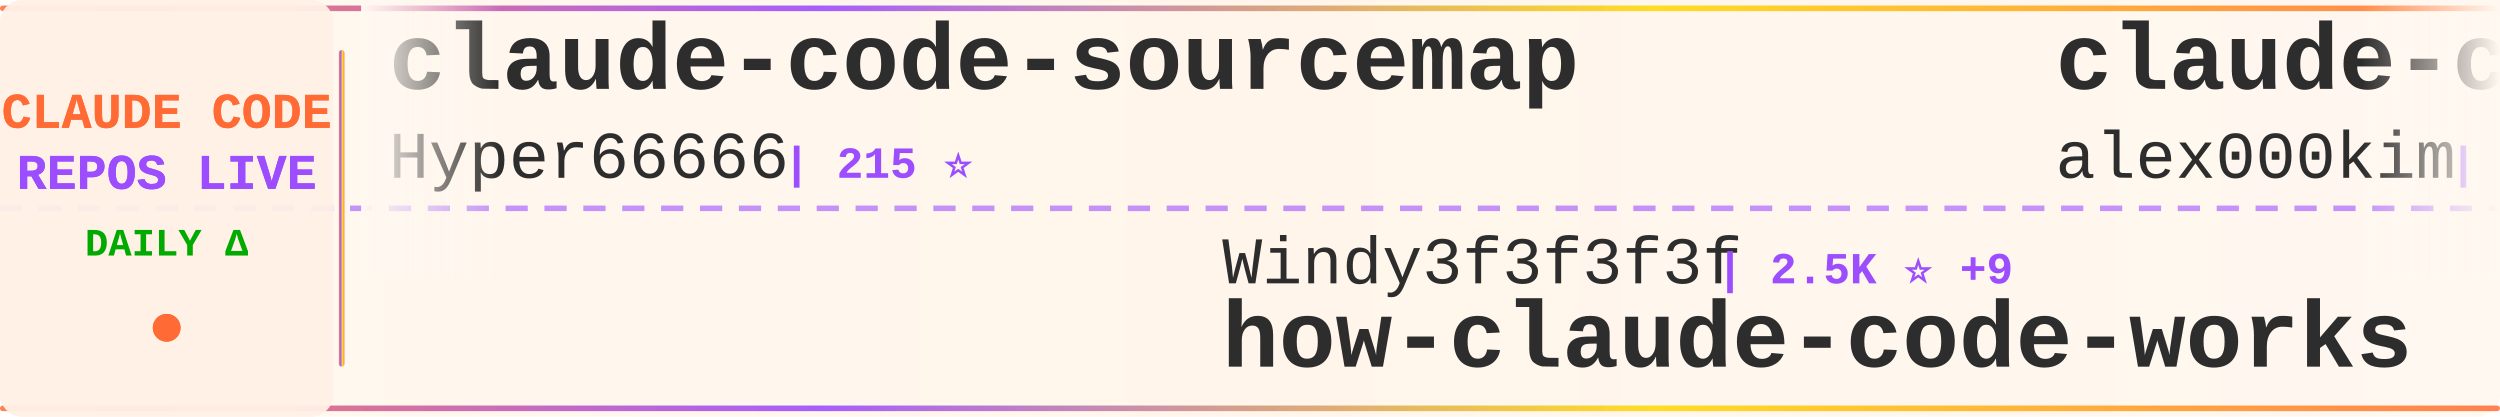
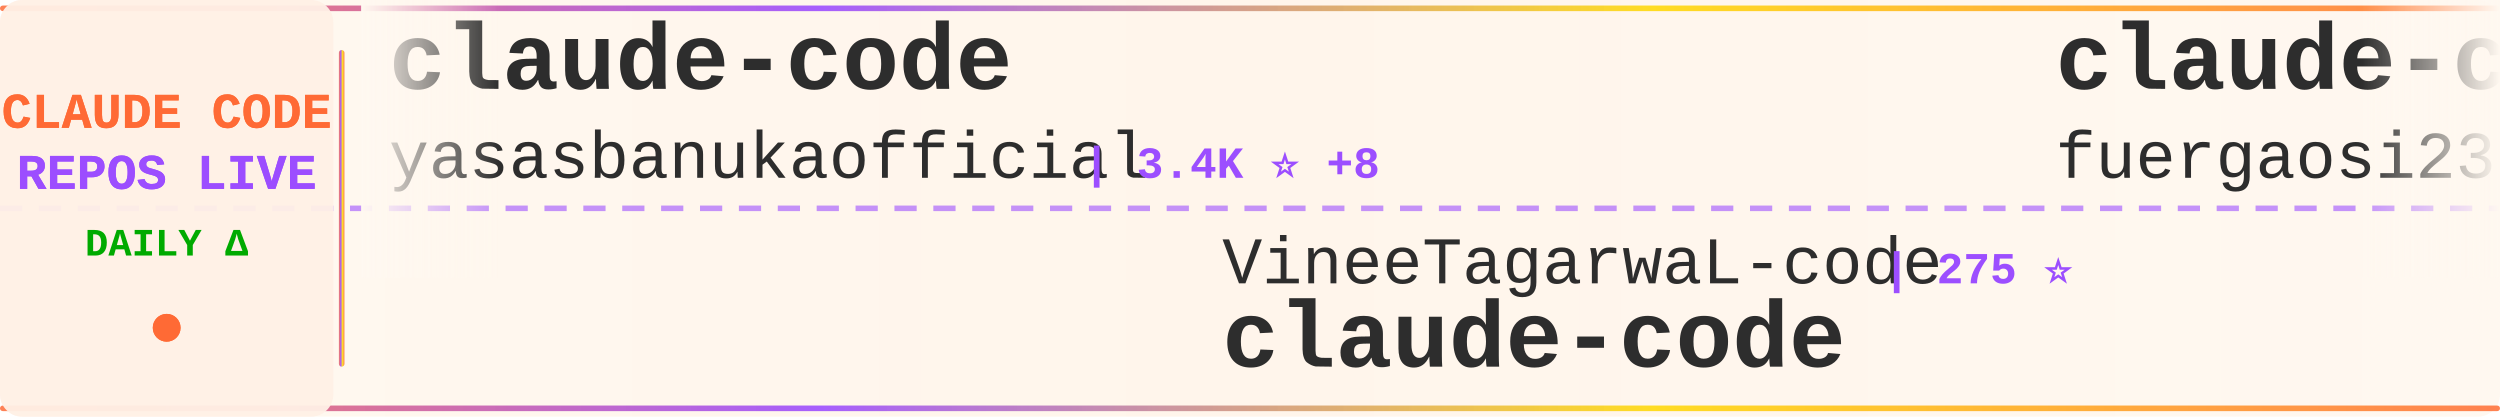
<svg xmlns="http://www.w3.org/2000/svg" width="900" height="150">
  <defs>
    <linearGradient id="tickerBg" x1="0%" y1="0%" x2="100%" y2="0%">
      <stop offset="0%" style="stop-color:#fff8f0;stop-opacity:0.98" />
      <stop offset="50%" style="stop-color:#fff5eb;stop-opacity:1" />
      <stop offset="100%" style="stop-color:#fff8f0;stop-opacity:0.98" />
    </linearGradient>
    <linearGradient id="borderGrad" x1="0%" y1="0%" x2="100%" y2="0%">
      <stop offset="0%" style="stop-color:#FF6B35;stop-opacity:0.85">
        <animate attributeName="stop-opacity" values="0.85;1;0.85" dur="2s" repeatCount="indefinite" />
      </stop>
      <stop offset="33%" style="stop-color:#9C4EFF;stop-opacity:0.9">
        <animate attributeName="stop-opacity" values="0.9;1;0.9" dur="2.2s" repeatCount="indefinite" />
      </stop>
      <stop offset="66%" style="stop-color:#FFD700;stop-opacity:0.85">
        <animate attributeName="stop-opacity" values="0.85;1;0.85" dur="1.8s" repeatCount="indefinite" />
      </stop>
      <stop offset="100%" style="stop-color:#FF6B35;stop-opacity:0.85">
        <animate attributeName="stop-opacity" values="0.85;1;0.85" dur="2s" repeatCount="indefinite" />
      </stop>
    </linearGradient>
    <filter id="textGlow">
      <feGaussianBlur stdDeviation="0.15" result="coloredBlur" />
      <feMerge>
        <feMergeNode in="coloredBlur" />
        <feMergeNode in="SourceGraphic" />
      </feMerge>
    </filter>
    <filter id="metricGlow">
      <feGaussianBlur stdDeviation="0.2" result="coloredBlur" />
      <feMerge>
        <feMergeNode in="coloredBlur" />
        <feMergeNode in="SourceGraphic" />
      </feMerge>
    </filter>
    <linearGradient id="leftFade" x1="0%" y1="0%" x2="100%" y2="0%">
      <stop offset="0%" style="stop-color:#fff8f0;stop-opacity:1" />
      <stop offset="100%" style="stop-color:#fff8f0;stop-opacity:0" />
    </linearGradient>
    <linearGradient id="rightFade" x1="0%" y1="0%" x2="100%" y2="0%">
      <stop offset="0%" style="stop-color:#fff8f0;stop-opacity:0" />
      <stop offset="100%" style="stop-color:#fff8f0;stop-opacity:1" />
    </linearGradient>
  </defs>
  <rect width="900" height="150" fill="url(#tickerBg)" rx="8" />
  <rect x="0" y="2" width="900" height="2" fill="url(#borderGrad)" rx="1" />
  <rect x="0" y="146" width="900" height="2" fill="url(#borderGrad)" rx="1" />
  <line x1="0" y1="75" x2="900" y2="75" stroke="#9C4EFF" stroke-width="2" stroke-dasharray="8 6" opacity="0.6" />
  <rect x="0" y="0" width="120" height="150" fill="#fff0e6" opacity="0.95" rx="8" />
  <text x="60" y="46" font-family="'Courier New', monospace" font-size="18" font-weight="bold" fill="#FF6B35" text-anchor="middle" filter="url(#textGlow)">
    CLAUDE CODE
  </text>
  <text x="60" y="68" font-family="'Courier New', monospace" font-size="18" font-weight="bold" fill="#9C4EFF" text-anchor="middle" filter="url(#textGlow)">
    REPOS LIVE
  </text>
  <text x="60" y="92" font-family="'Courier New', monospace" font-size="14" font-weight="bold" fill="#00aa00" text-anchor="middle">
    DAILY Δ
  </text>
  <circle cx="60" cy="118" r="5" fill="#FF6B35" filter="url(#metricGlow)">
    <animate attributeName="r" values="4;6;4" dur="1.5s" repeatCount="indefinite" />
    <animate attributeName="opacity" values="0.6;1;0.6" dur="1.5s" repeatCount="indefinite" />
  </circle>
  <rect x="122" y="18" width="2" height="114" fill="url(#borderGrad)" rx="1" />
  <clipPath id="tickerClip">
    <rect x="130" y="0" width="770" height="150" />
  </clipPath>
  <g clip-path="url(#tickerClip)">
    <g id="tickerItems">
      <animateTransform attributeName="transform" attributeType="XML" type="translate" from="0 0" to="-3000 0" dur="54s" repeatCount="indefinite" />
      <g transform="translate(0, 0)">
-         <text x="140" y="32" font-family="'Courier New', monospace" font-size="34" font-weight="bold" fill="#2d2d2d">claude-code-sourcemap</text>
-         <text x="140" y="64" font-family="'Courier New', monospace" font-size="24" font-weight="normal" fill="#2d2d2d" opacity="1.0">Hyper66666</text>
-         <text x="282" y="64" font-family="'Courier New', monospace" font-size="16" font-weight="bold" fill="#9C4EFF"> | 215 ⭐</text>
+         <text x="140" y="32" font-family="'Courier New', monospace" font-size="34" font-weight="bold" fill="#2d2d2d">claude-code</text>
+         <text x="140" y="64" font-family="'Courier New', monospace" font-size="24" font-weight="normal" fill="#2d2d2d" opacity="1.0">yasasbanukaofficial</text>
+         <text x="390" y="64" font-family="'Courier New', monospace" font-size="16" font-weight="bold" fill="#9C4EFF"> | 3.4K ⭐ +8</text>
      </g>
      <g transform="translate(300, 0)">
-         <text x="140" y="102" font-family="'Courier New', monospace" font-size="24" font-weight="normal" fill="#2d2d2d" opacity="1.0">Windy3f3f3f3f</text>
-         <text x="318" y="102" font-family="'Courier New', monospace" font-size="16" font-weight="bold" fill="#9C4EFF"> | 2.5K ⭐ +9</text>
-         <text x="140" y="132" font-family="'Courier New', monospace" font-size="34" font-weight="bold" fill="#2d2d2d">how-claude-code-works</text>
+         <text x="140" y="102" font-family="'Courier New', monospace" font-size="24" font-weight="normal" fill="#2d2d2d" opacity="1.0">VineeTagarwaL-code</text>
+         <text x="378" y="102" font-family="'Courier New', monospace" font-size="16" font-weight="bold" fill="#9C4EFF"> | 275 ⭐</text>
+         <text x="140" y="132" font-family="'Courier New', monospace" font-size="34" font-weight="bold" fill="#2d2d2d">claude-code</text>
      </g>
      <g transform="translate(600, 0)">
-         <text x="140" y="32" font-family="'Courier New', monospace" font-size="34" font-weight="bold" fill="#2d2d2d">claude-code</text>
-         <text x="140" y="64" font-family="'Courier New', monospace" font-size="24" font-weight="normal" fill="#2d2d2d" opacity="1.0">alex000kim</text>
-         <text x="282" y="64" font-family="'Courier New', monospace" font-size="16" font-weight="bold" fill="#9C4EFF"> | 227 ⭐</text>
+         <text x="140" y="32" font-family="'Courier New', monospace" font-size="34" font-weight="bold" fill="#2d2d2d">claude-code-proxy</text>
+         <text x="140" y="64" font-family="'Courier New', monospace" font-size="24" font-weight="normal" fill="#2d2d2d" opacity="1.0">fuergaosi233</text>
+         <text x="306" y="64" font-family="'Courier New', monospace" font-size="16" font-weight="bold" fill="#9C4EFF"> | 2.6K ⭐ +7</text>
      </g>
      <g transform="translate(900, 0)">
-         <text x="140" y="102" font-family="'Courier New', monospace" font-size="24" font-weight="normal" fill="#2d2d2d" opacity="1.0">nicedreamzapp</text>
-         <text x="318" y="102" font-family="'Courier New', monospace" font-size="16" font-weight="bold" fill="#9C4EFF"> | 2.7K ⭐ +6</text>
-         <text x="140" y="132" font-family="'Courier New', monospace" font-size="34" font-weight="bold" fill="#2d2d2d">claude-code-local</text>
+         <text x="140" y="102" font-family="'Courier New', monospace" font-size="24" font-weight="normal" fill="#2d2d2d" opacity="1.0">disler</text>
+         <text x="234" y="102" font-family="'Courier New', monospace" font-size="16" font-weight="bold" fill="#9C4EFF"> | 3.7K ⭐ +5</text>
+         <text x="140" y="132" font-family="'Courier New', monospace" font-size="34" font-weight="bold" fill="#2d2d2d">claude-code-hooks-master...</text>
      </g>
      <g transform="translate(1200, 0)">
-         <text x="140" y="32" font-family="'Courier New', monospace" font-size="34" font-weight="bold" fill="#2d2d2d">claude-code-engineering</text>
-         <text x="140" y="64" font-family="'Courier New', monospace" font-size="24" font-weight="normal" fill="#2d2d2d" opacity="1.0">huangjia2019</text>
-         <text x="306" y="64" font-family="'Courier New', monospace" font-size="16" font-weight="bold" fill="#9C4EFF"> | 745 ⭐ +3</text>
+         <text x="140" y="32" font-family="'Courier New', monospace" font-size="34" font-weight="bold" fill="#2d2d2d">claude_codex_bridge</text>
+         <text x="140" y="64" font-family="'Courier New', monospace" font-size="24" font-weight="normal" fill="#2d2d2d" opacity="1.0">SeemSeam</text>
+         <text x="258" y="64" font-family="'Courier New', monospace" font-size="16" font-weight="bold" fill="#9C4EFF"> | 2.9K ⭐ +15</text>
      </g>
      <g transform="translate(1500, 0)">
-         <text x="140" y="102" font-family="'Courier New', monospace" font-size="24" font-weight="normal" fill="#2d2d2d" opacity="1.0">huangserva</text>
-         <text x="282" y="102" font-family="'Courier New', monospace" font-size="16" font-weight="bold" fill="#9C4EFF"> | 592 ⭐</text>
-         <text x="140" y="132" font-family="'Courier New', monospace" font-size="34" font-weight="bold" fill="#2d2d2d">claude-code-cli</text>
+         <text x="140" y="102" font-family="'Courier New', monospace" font-size="24" font-weight="normal" fill="#2d2d2d" opacity="1.0">Cranot</text>
+         <text x="234" y="102" font-family="'Courier New', monospace" font-size="16" font-weight="bold" fill="#9C4EFF"> | 2.8K ⭐ +2</text>
+         <text x="140" y="132" font-family="'Courier New', monospace" font-size="34" font-weight="bold" fill="#2d2d2d">claude-code-guide</text>
      </g>
      <g transform="translate(1800, 0)">
-         <text x="140" y="32" font-family="'Courier New', monospace" font-size="34" font-weight="bold" fill="#2d2d2d">claude-code-settings</text>
-         <text x="140" y="64" font-family="'Courier New', monospace" font-size="24" font-weight="normal" fill="#2d2d2d" opacity="1.0">feiskyer</text>
-         <text x="258" y="64" font-family="'Courier New', monospace" font-size="16" font-weight="bold" fill="#9C4EFF"> | 1.5K ⭐ +3</text>
+         <text x="140" y="32" font-family="'Courier New', monospace" font-size="34" font-weight="bold" fill="#2d2d2d">claude-code-rev</text>
+         <text x="140" y="64" font-family="'Courier New', monospace" font-size="24" font-weight="normal" fill="#2d2d2d" opacity="1.0">oboard</text>
+         <text x="234" y="64" font-family="'Courier New', monospace" font-size="16" font-weight="bold" fill="#9C4EFF"> | 3.2K ⭐ +4</text>
      </g>
      <g transform="translate(2100, 0)">
-         <text x="140" y="102" font-family="'Courier New', monospace" font-size="24" font-weight="normal" fill="#2d2d2d" opacity="1.0">xorespesp</text>
-         <text x="270" y="102" font-family="'Courier New', monospace" font-size="16" font-weight="bold" fill="#9C4EFF"> | 226 ⭐ +1</text>
+         <text x="140" y="102" font-family="'Courier New', monospace" font-size="24" font-weight="normal" fill="#2d2d2d" opacity="1.0">KPR111</text>
+         <text x="234" y="102" font-family="'Courier New', monospace" font-size="16" font-weight="bold" fill="#9C4EFF"> | 18 ⭐</text>
+         <text x="140" y="132" font-family="'Courier New', monospace" font-size="34" font-weight="bold" fill="#2d2d2d">Claude-Code</text>
+       </g>
+       <g transform="translate(2400, 0)">
+         <text x="140" y="32" font-family="'Courier New', monospace" font-size="34" font-weight="bold" fill="#2d2d2d">claude-code-analysis</text>
+         <text x="140" y="64" font-family="'Courier New', monospace" font-size="24" font-weight="normal" fill="#2d2d2d" opacity="1.0">liuup</text>
+         <text x="222" y="64" font-family="'Courier New', monospace" font-size="16" font-weight="bold" fill="#9C4EFF"> | 2.9K ⭐ +15</text>
+       </g>
+       <g transform="translate(2700, 0)">
+         <text x="140" y="102" font-family="'Courier New', monospace" font-size="24" font-weight="normal" fill="#2d2d2d" opacity="1.0">anthropics</text>
+         <text x="282" y="102" font-family="'Courier New', monospace" font-size="16" font-weight="bold" fill="#9C4EFF"> | 7.8K ⭐ +12</text>
+         <text x="140" y="132" font-family="'Courier New', monospace" font-size="34" font-weight="bold" fill="#2d2d2d">claude-code-action</text>
+       </g>
+       <g transform="translate(3000, 0)">
+         <text x="140" y="32" font-family="'Courier New', monospace" font-size="34" font-weight="bold" fill="#2d2d2d">claude-code</text>
+         <text x="140" y="64" font-family="'Courier New', monospace" font-size="24" font-weight="normal" fill="#2d2d2d" opacity="1.0">yasasbanukaofficial</text>
+         <text x="390" y="64" font-family="'Courier New', monospace" font-size="16" font-weight="bold" fill="#9C4EFF"> | 3.4K ⭐ +8</text>
+       </g>
+       <g transform="translate(3300, 0)">
+         <text x="140" y="102" font-family="'Courier New', monospace" font-size="24" font-weight="normal" fill="#2d2d2d" opacity="1.0">VineeTagarwaL-code</text>
+         <text x="378" y="102" font-family="'Courier New', monospace" font-size="16" font-weight="bold" fill="#9C4EFF"> | 275 ⭐</text>
        <text x="140" y="132" font-family="'Courier New', monospace" font-size="34" font-weight="bold" fill="#2d2d2d">claude-code</text>
      </g>
-       <g transform="translate(2400, 0)">
-         <text x="140" y="32" font-family="'Courier New', monospace" font-size="34" font-weight="bold" fill="#2d2d2d">collection-claude-code-s...</text>
-         <text x="140" y="64" font-family="'Courier New', monospace" font-size="24" font-weight="normal" fill="#2d2d2d" opacity="1.0">chauncygu</text>
-         <text x="270" y="64" font-family="'Courier New', monospace" font-size="16" font-weight="bold" fill="#9C4EFF"> | 2.5K ⭐ +3</text>
-       </g>
-       <g transform="translate(2700, 0)">
-         <text x="140" y="102" font-family="'Courier New', monospace" font-size="24" font-weight="normal" fill="#2d2d2d" opacity="1.0">andrew-kramer-inno</text>
-         <text x="378" y="102" font-family="'Courier New', monospace" font-size="16" font-weight="bold" fill="#9C4EFF"> | 591 ⭐</text>
-         <text x="140" y="132" font-family="'Courier New', monospace" font-size="34" font-weight="bold" fill="#2d2d2d">claude-code-source-build</text>
-       </g>
-       <g transform="translate(3000, 0)">
-         <text x="140" y="32" font-family="'Courier New', monospace" font-size="34" font-weight="bold" fill="#2d2d2d">claude-code-sourcemap</text>
-         <text x="140" y="64" font-family="'Courier New', monospace" font-size="24" font-weight="normal" fill="#2d2d2d" opacity="1.0">Hyper66666</text>
-         <text x="282" y="64" font-family="'Courier New', monospace" font-size="16" font-weight="bold" fill="#9C4EFF"> | 215 ⭐</text>
-       </g>
-       <g transform="translate(3300, 0)">
-         <text x="140" y="102" font-family="'Courier New', monospace" font-size="24" font-weight="normal" fill="#2d2d2d" opacity="1.0">Windy3f3f3f3f</text>
-         <text x="318" y="102" font-family="'Courier New', monospace" font-size="16" font-weight="bold" fill="#9C4EFF"> | 2.5K ⭐ +9</text>
-         <text x="140" y="132" font-family="'Courier New', monospace" font-size="34" font-weight="bold" fill="#2d2d2d">how-claude-code-works</text>
-       </g>
      <g transform="translate(3600, 0)">
-         <text x="140" y="32" font-family="'Courier New', monospace" font-size="34" font-weight="bold" fill="#2d2d2d">claude-code</text>
-         <text x="140" y="64" font-family="'Courier New', monospace" font-size="24" font-weight="normal" fill="#2d2d2d" opacity="1.0">alex000kim</text>
-         <text x="282" y="64" font-family="'Courier New', monospace" font-size="16" font-weight="bold" fill="#9C4EFF"> | 227 ⭐</text>
+         <text x="140" y="32" font-family="'Courier New', monospace" font-size="34" font-weight="bold" fill="#2d2d2d">claude-code-proxy</text>
+         <text x="140" y="64" font-family="'Courier New', monospace" font-size="24" font-weight="normal" fill="#2d2d2d" opacity="1.0">fuergaosi233</text>
+         <text x="306" y="64" font-family="'Courier New', monospace" font-size="16" font-weight="bold" fill="#9C4EFF"> | 2.6K ⭐ +7</text>
      </g>
      <g transform="translate(3900, 0)">
-         <text x="140" y="102" font-family="'Courier New', monospace" font-size="24" font-weight="normal" fill="#2d2d2d" opacity="1.0">nicedreamzapp</text>
-         <text x="318" y="102" font-family="'Courier New', monospace" font-size="16" font-weight="bold" fill="#9C4EFF"> | 2.7K ⭐ +6</text>
-         <text x="140" y="132" font-family="'Courier New', monospace" font-size="34" font-weight="bold" fill="#2d2d2d">claude-code-local</text>
+         <text x="140" y="102" font-family="'Courier New', monospace" font-size="24" font-weight="normal" fill="#2d2d2d" opacity="1.0">disler</text>
+         <text x="234" y="102" font-family="'Courier New', monospace" font-size="16" font-weight="bold" fill="#9C4EFF"> | 3.7K ⭐ +5</text>
+         <text x="140" y="132" font-family="'Courier New', monospace" font-size="34" font-weight="bold" fill="#2d2d2d">claude-code-hooks-master...</text>
      </g>
    </g>
  </g>
  <rect x="130" y="0" width="50" height="100" fill="url(#leftFade)" />
  <rect x="850" y="0" width="50" height="100" fill="url(#rightFade)" />
</svg>
